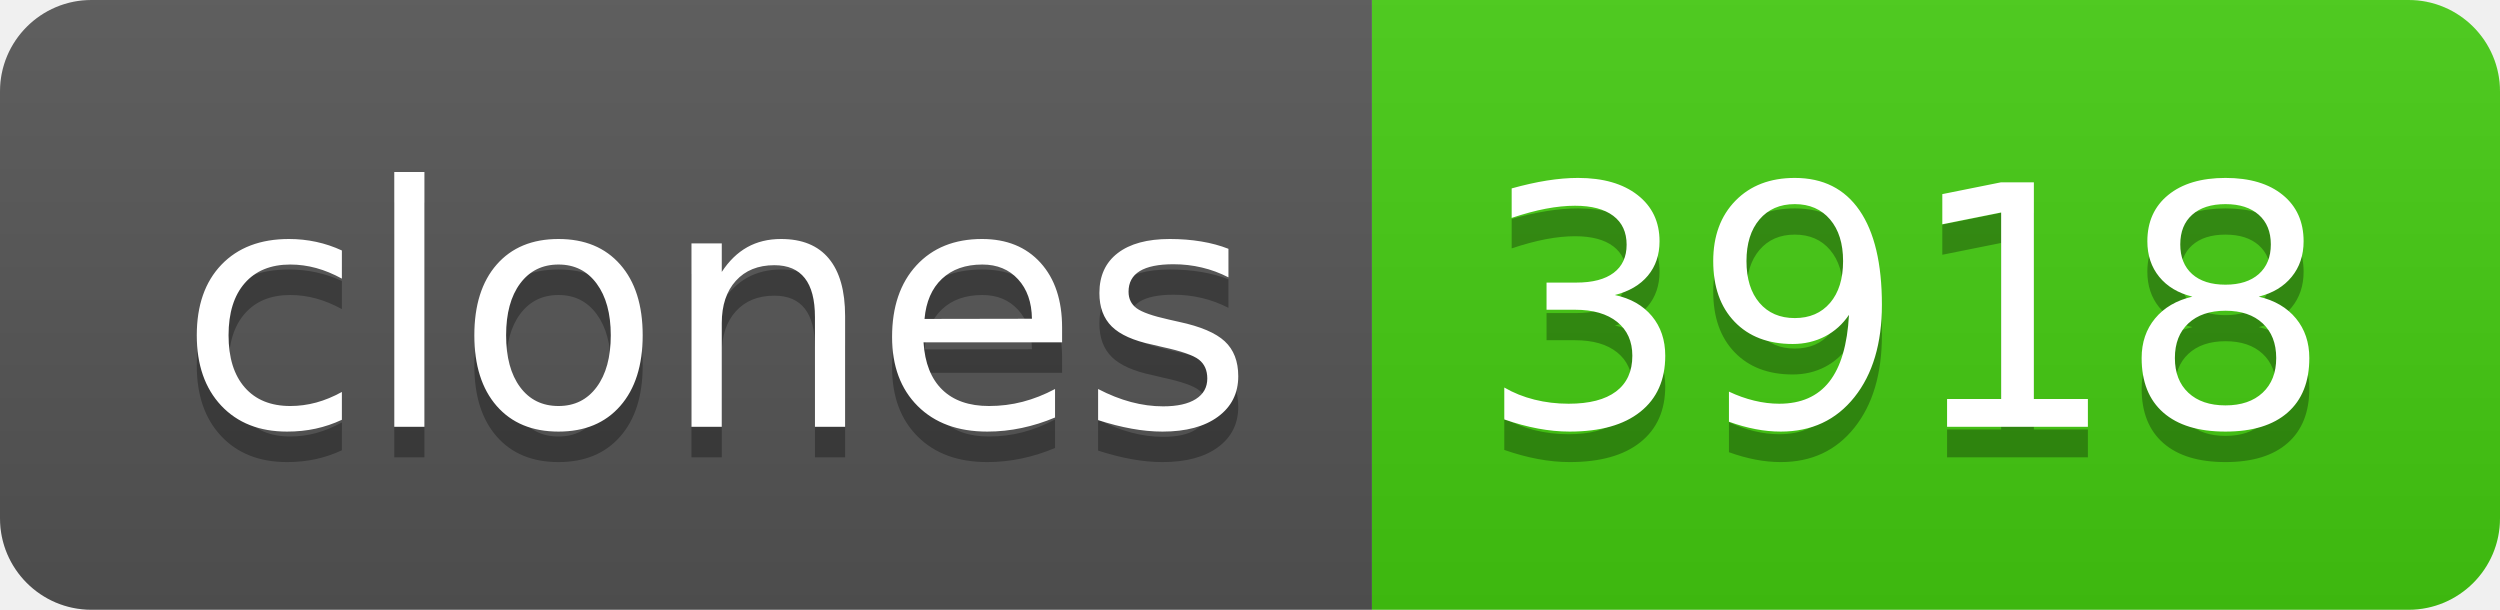
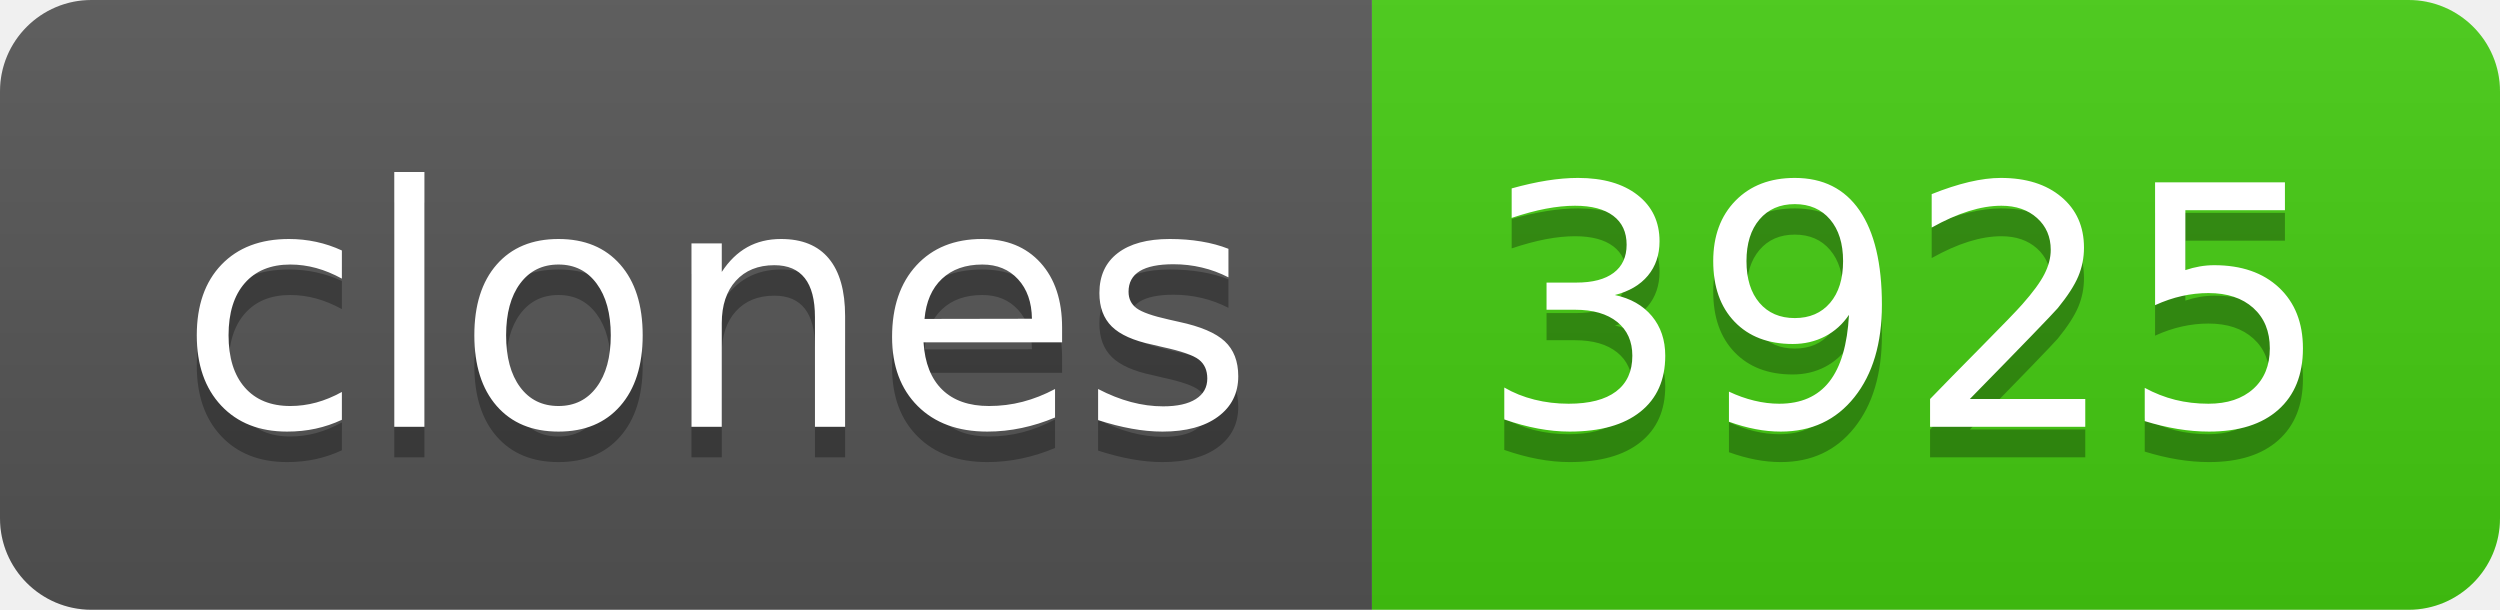
- <svg xmlns="http://www.w3.org/2000/svg" width="82" height="20" role="img" aria-label="clones: 3918">
+ <svg xmlns="http://www.w3.org/2000/svg" width="82" height="20" role="img" aria-label="clones: 3925">
  <linearGradient id="s" x2="0" y2="100%">
    <stop offset="0" stop-color="#bbb" stop-opacity=".1" />
    <stop offset="1" stop-opacity=".1" />
  </linearGradient>
  <clipPath id="r">
    <rect width="82" height="20" rx="3" fill="#fff" />
  </clipPath>
  <g clip-path="url(#r)">
    <rect width="45" height="20" fill="#555" />
    <rect x="45" width="37" height="20" fill="#4c1" />
    <rect width="82" height="20" fill="url(#s)" />
  </g>
  <g fill="#fff" text-anchor="middle" font-family="Verdana,Geneva,DejaVu Sans,sans-serif" text-rendering="geometricPrecision" font-size="110">
    <text aria-hidden="true" x="235" y="150" fill="#010101" fill-opacity=".3" transform="scale(.1)" textLength="350">clones</text>
    <text x="235" y="140" transform="scale(.1)" fill="#fff" textLength="350">clones</text>
-     <text aria-hidden="true" x="625" y="150" fill="#010101" fill-opacity=".3" transform="scale(.1)" textLength="270">3918</text>
-     <text x="625" y="140" transform="scale(.1)" fill="#fff" textLength="270">3918</text>
+     <text aria-hidden="true" x="625" y="150" fill="#010101" fill-opacity=".3" transform="scale(.1)" textLength="270">3925</text>
+     <text x="625" y="140" transform="scale(.1)" fill="#fff" textLength="270">3925</text>
  </g>
</svg>
